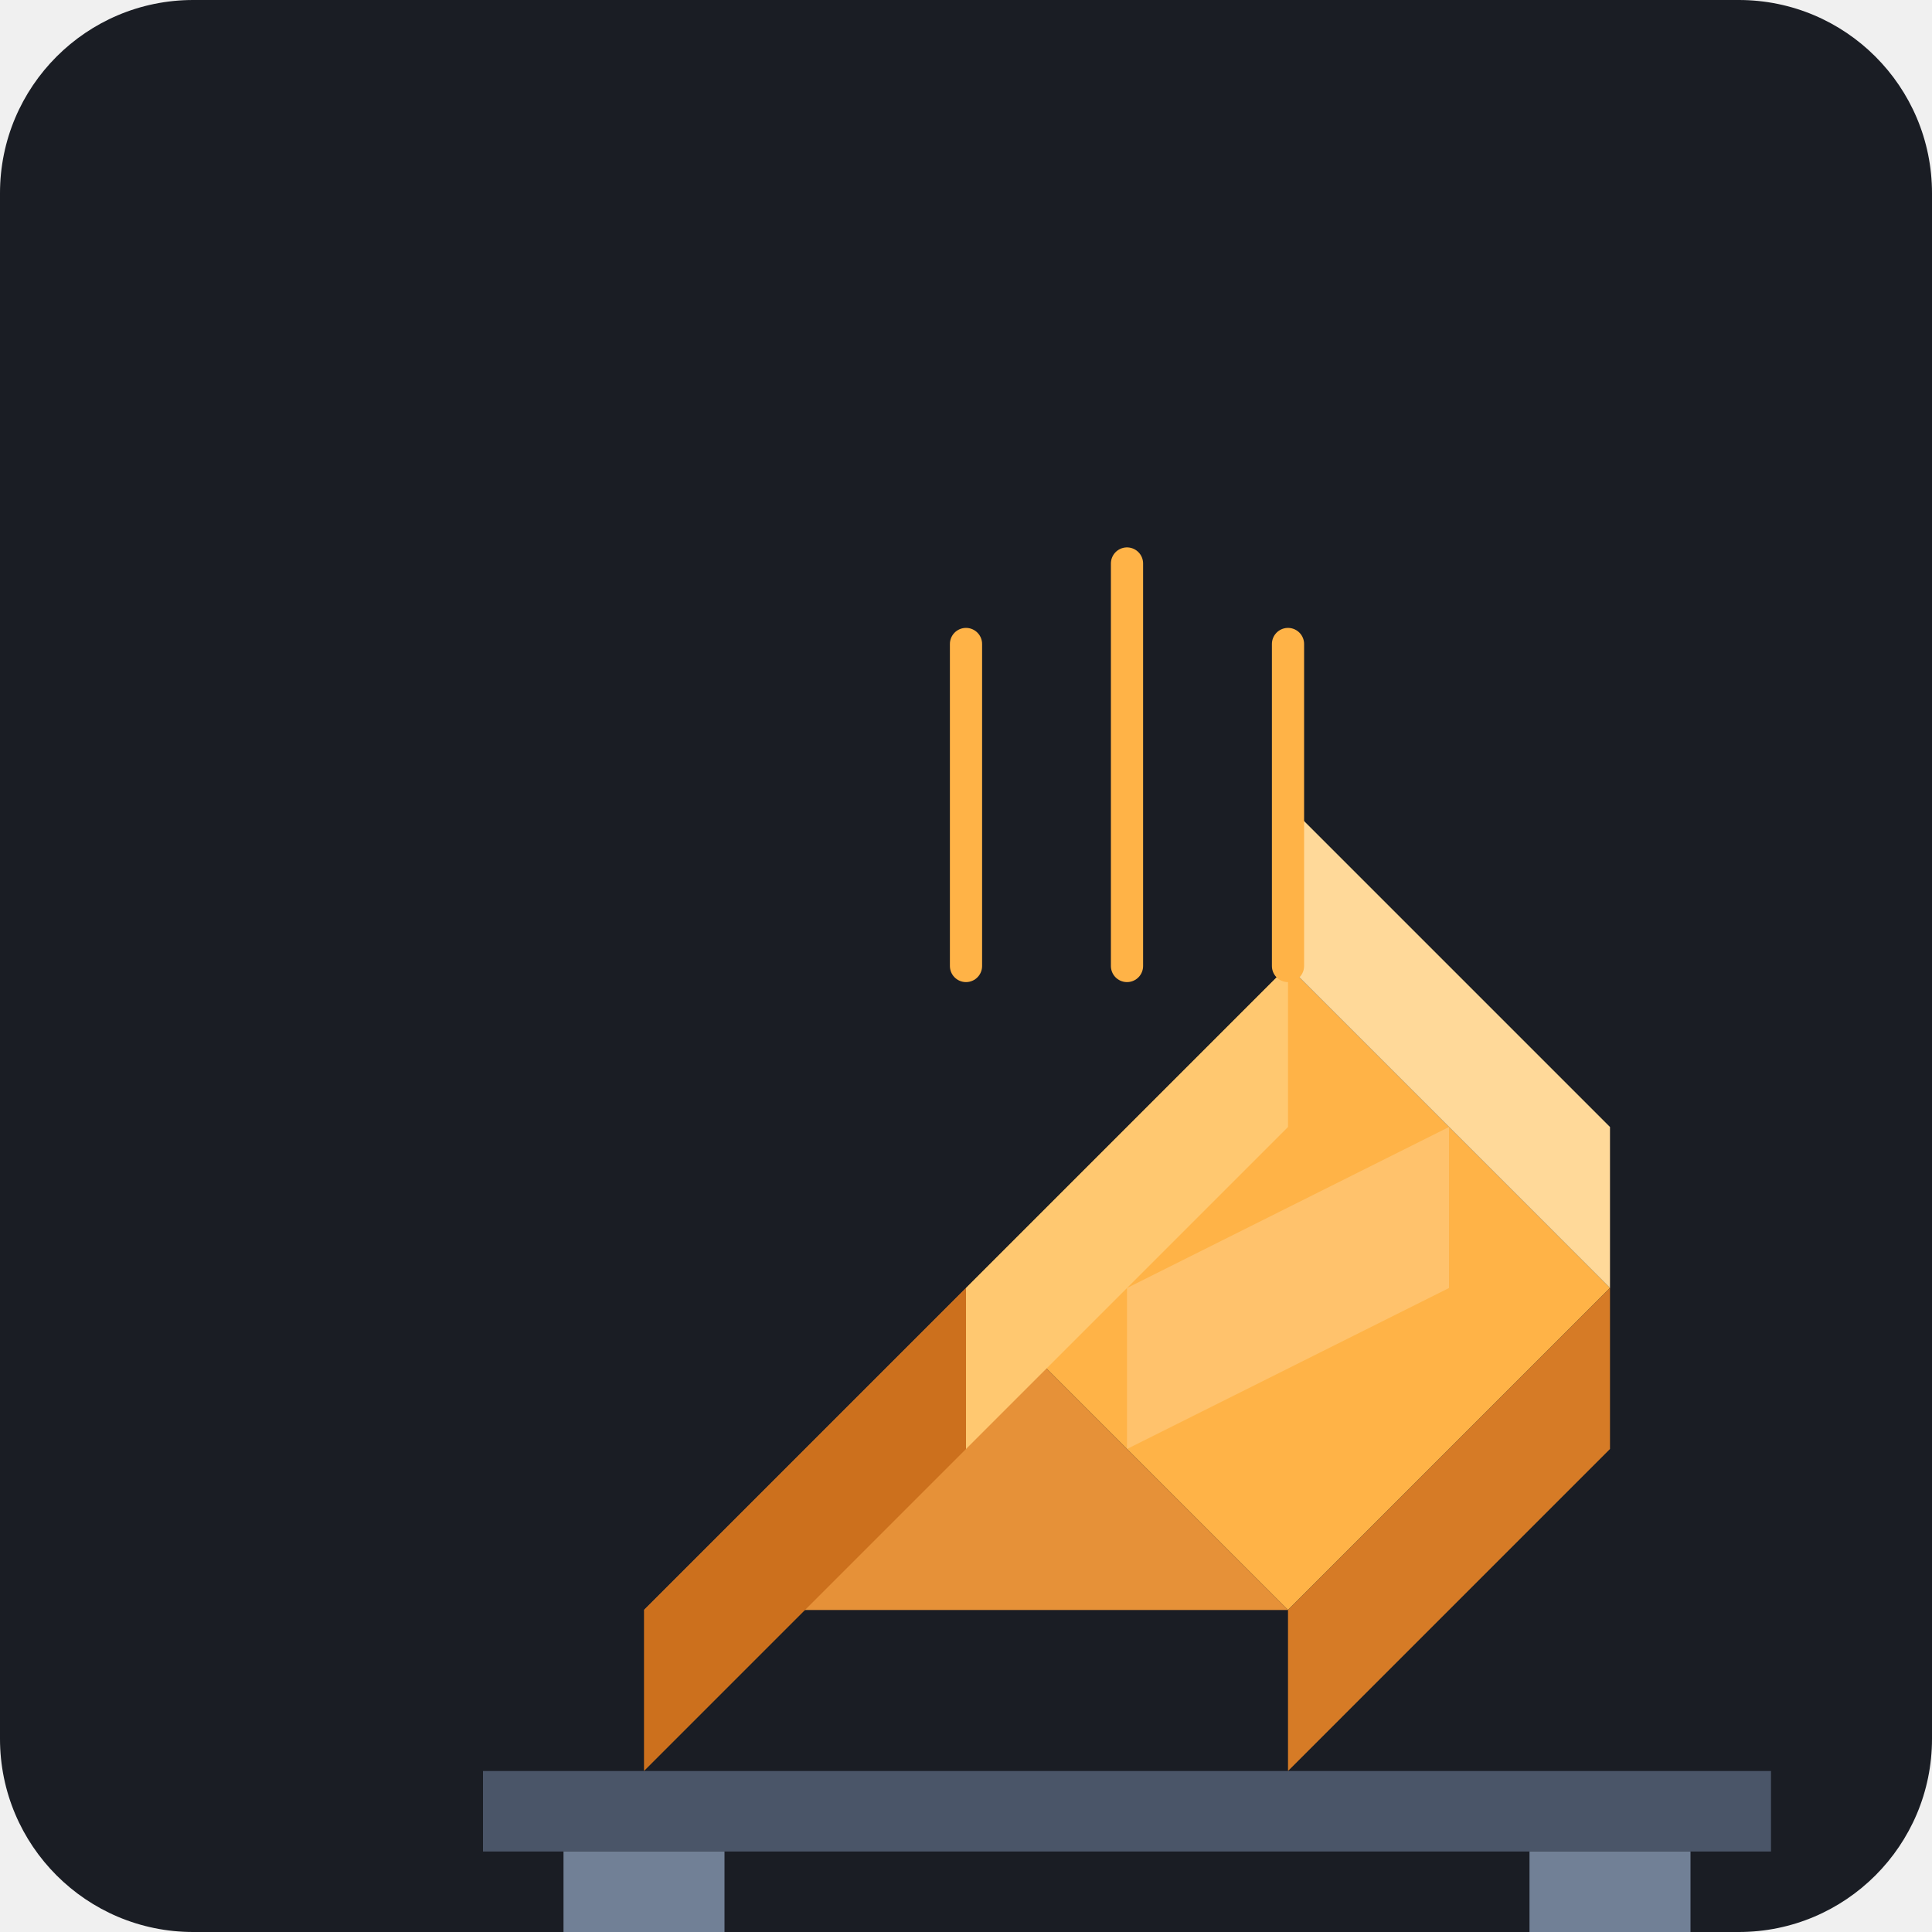
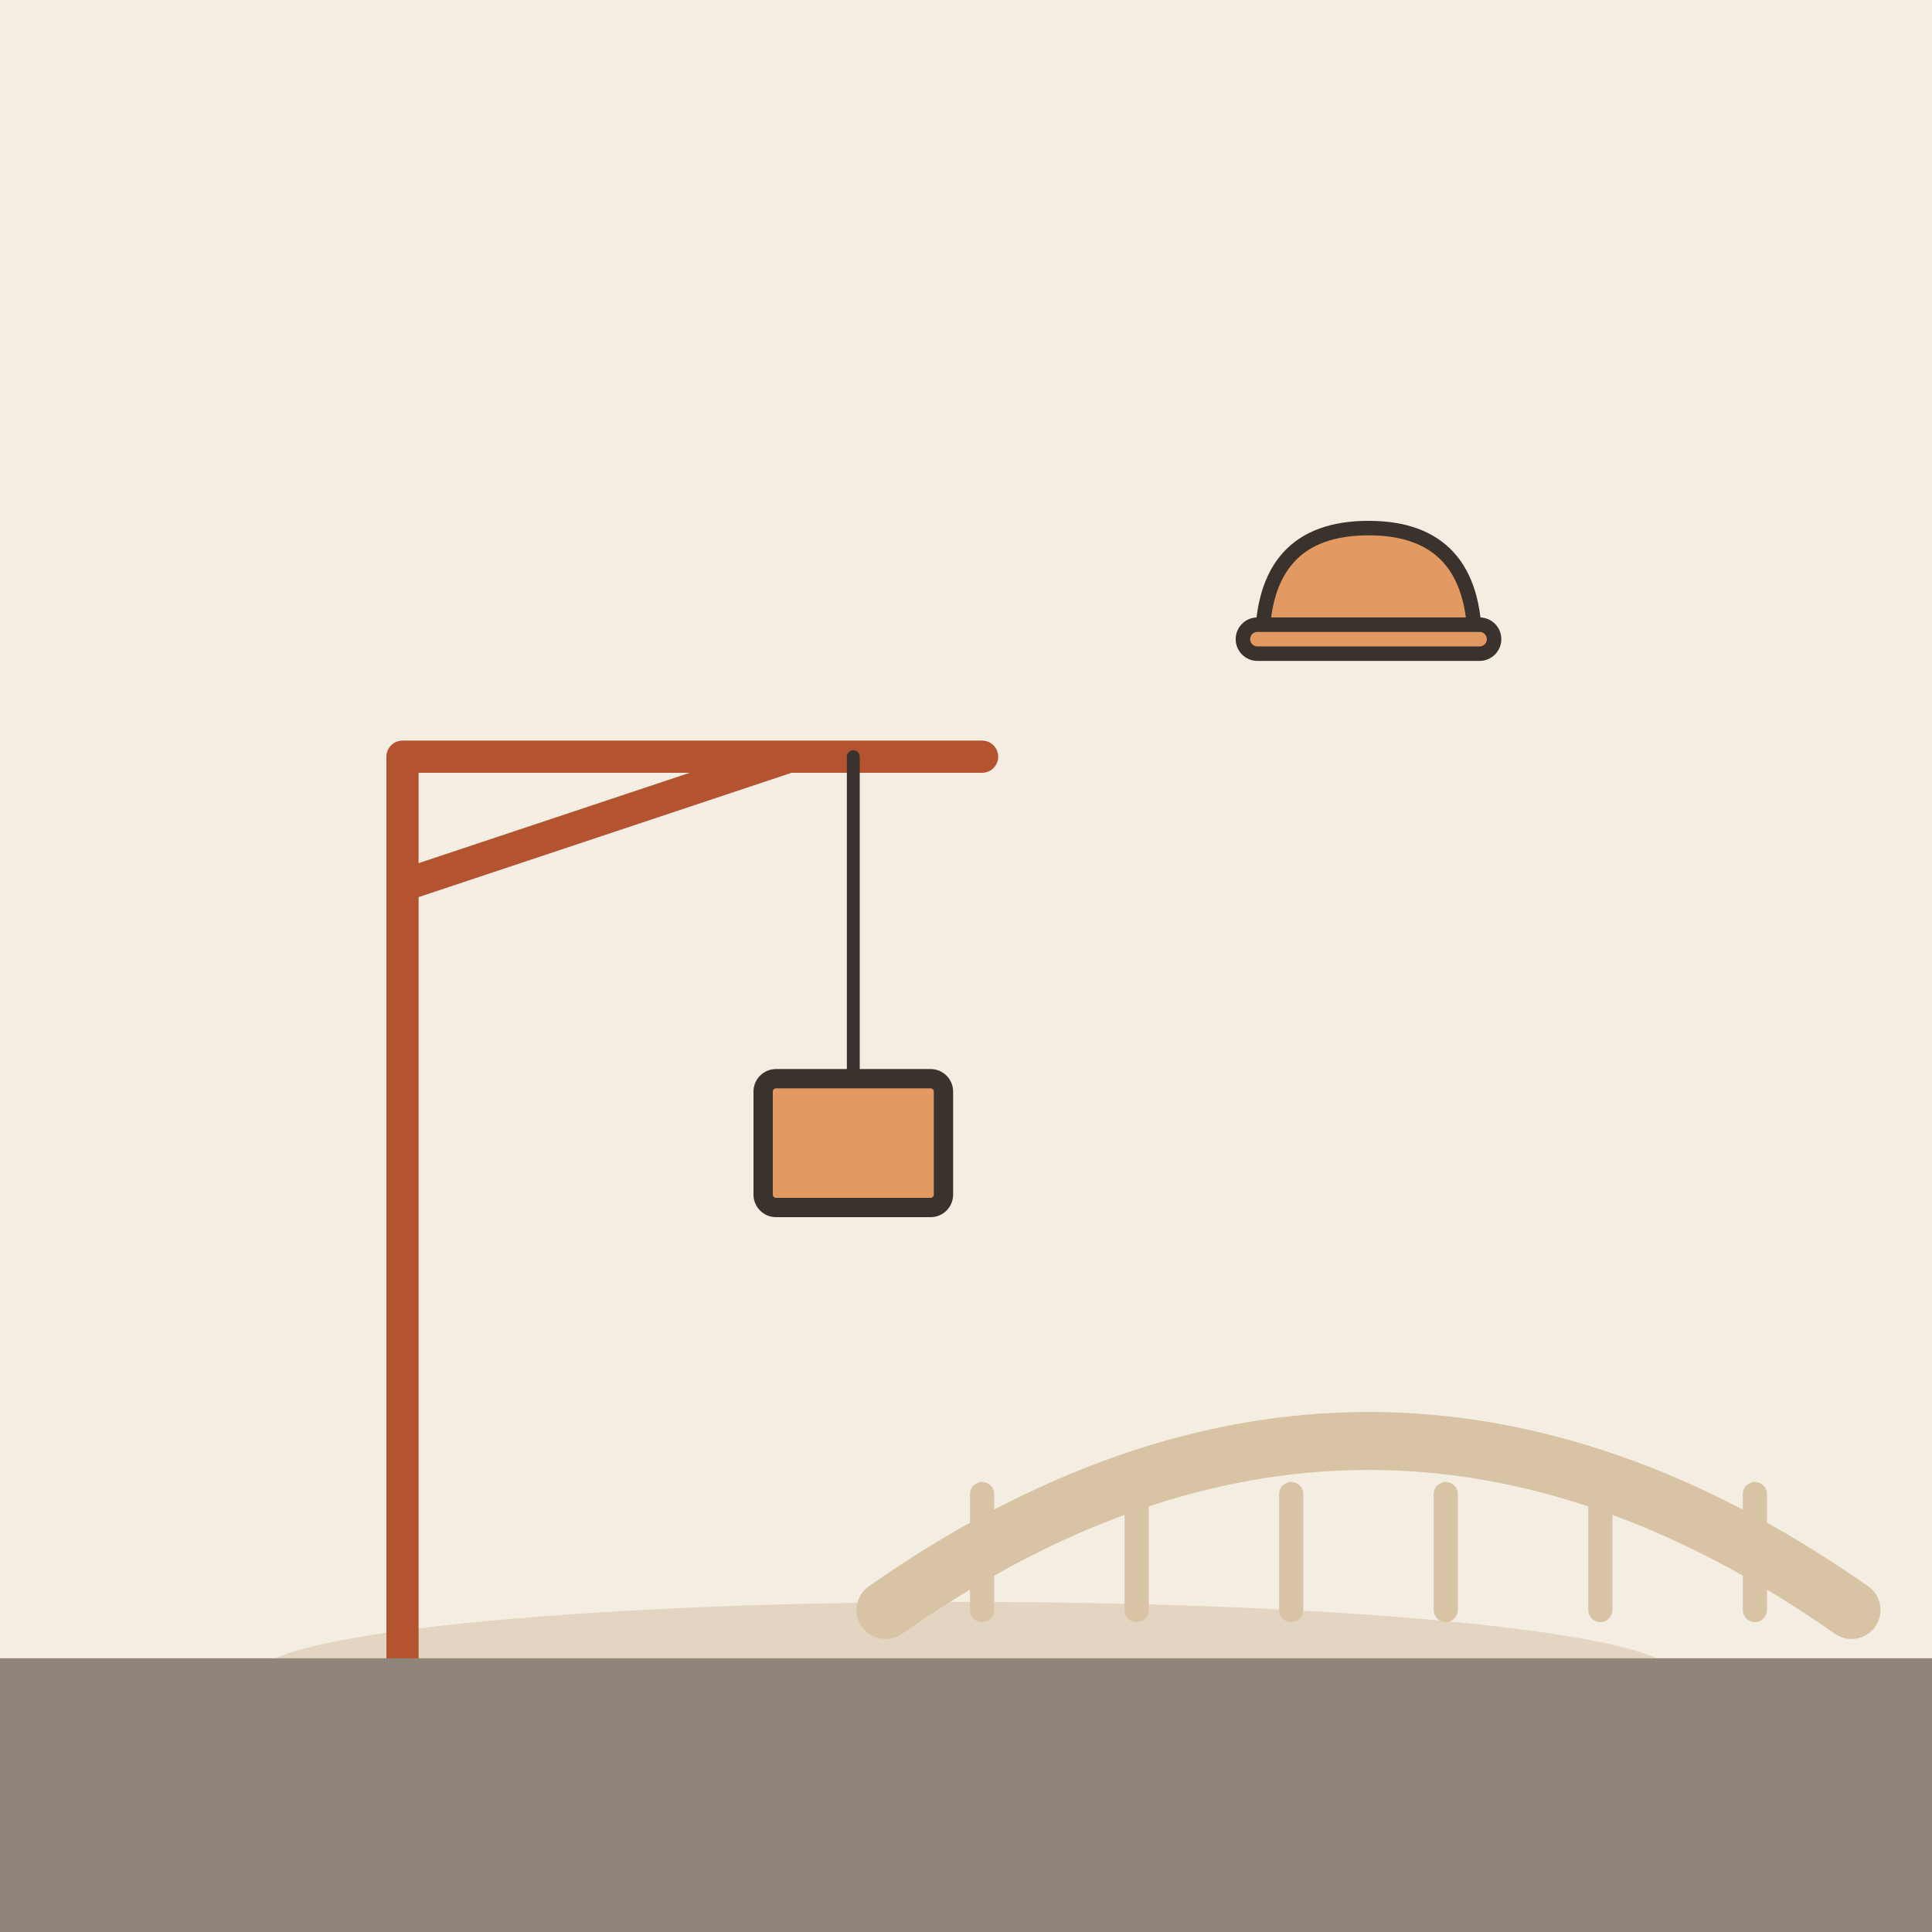
- <svg xmlns="http://www.w3.org/2000/svg" viewBox="0 0 240 240">
-   <rect width="240" height="240" rx="24" fill="#1A1D24" />
-   <g transform="translate(40, 40)">
-     <path d="M120 160L160 120L120 80L80 120L120 160Z" fill="#FFB347" />
-     <path d="M40 160L80 120L120 160H40Z" fill="#E69138" />
-     <path d="M120 160L160 120L160 140L120 180L120 160Z" fill="#D67B26" />
-     <path d="M40 160L80 120V140L40 180V160Z" fill="#CC701D" />
-     <path d="M80 120L120 80V100L80 140V120Z" fill="#FFC870" />
-     <path d="M120 80L160 120V100L120 60V80Z" fill="#FFD999" />
-     <path d="M100 120L140 100L140 120L100 140L100 120Z" fill="#FFFFFF" fill-opacity="0.2" />
-     <path d="M20 180H180V190H20V180Z" fill="#4A5568" />
-     <path d="M30 190H50V200H30V190Z" fill="#718096" />
-     <path d="M150 190H170V200H150V190Z" fill="#718096" />
-     <path d="M80 40L80 80M100 30L100 80M120 40L120 80" stroke="#FFB347" stroke-width="4" stroke-linecap="round" />
+ <svg xmlns="http://www.w3.org/2000/svg" viewBox="0 0 240 240" data-style="editorial">
+   <rect width="240" height="240" fill="#F4EDE2" />
+   <ellipse cx="120" cy="208" rx="88" ry="9" fill="#E3D5C1" />
+   <g transform="translate(50 206) scale(0.8 0.8)">
+     <path d="M0 0L0 -140L90 -140M0 -120L60 -140" fill="none" stroke="#B4532F" stroke-width="5" stroke-linecap="round" stroke-linejoin="round" />
+     <path d="M70 -140L70 -90" stroke="#3A332D" stroke-width="2" stroke-linecap="round" fill="none" />
+     <rect x="56" y="-90" width="28" height="20" rx="2" fill="#E39A62" stroke="#3A332D" stroke-width="3" stroke-linecap="round" stroke-linejoin="round" />
+   </g>
+   <g transform="translate(170 200) scale(0.6 0.6)">
+     <path d="M-100 0Q0 -70 100 0" fill="none" stroke="#D8C3A5" stroke-width="12" stroke-linecap="round" stroke-linejoin="round" />
+     <path d="M-80 -24L-80 0" stroke="#D8C3A5" stroke-width="5" stroke-linecap="round" fill="none" />
+     <path d="M-48 -24L-48 0" stroke="#D8C3A5" stroke-width="5" stroke-linecap="round" fill="none" />
+     <path d="M-16 -24L-16 0" stroke="#D8C3A5" stroke-width="5" stroke-linecap="round" fill="none" />
+     <path d="M16 -24L16 0" stroke="#D8C3A5" stroke-width="5" stroke-linecap="round" fill="none" />
+     <path d="M48 -24L48 0" stroke="#D8C3A5" stroke-width="5" stroke-linecap="round" fill="none" />
+     <path d="M80 -24L80 0" stroke="#D8C3A5" stroke-width="5" stroke-linecap="round" fill="none" />
+   </g>
+   <rect x="0" y="206" width="240" height="56" rx="0" fill="#8F857A" />
+   <g transform="translate(170 80) scale(0.6 0.6)">
+     <path d="M-22 0Q-22 -24 0 -24Q22 -24 22 0Z" fill="#E39A62" stroke="#3A332D" stroke-width="3" stroke-linecap="round" stroke-linejoin="round" />
+     <rect x="-26" y="-4" width="52" height="6" rx="3" fill="#E39A62" stroke="#3A332D" stroke-width="3" stroke-linecap="round" stroke-linejoin="round" />
  </g>
</svg>
